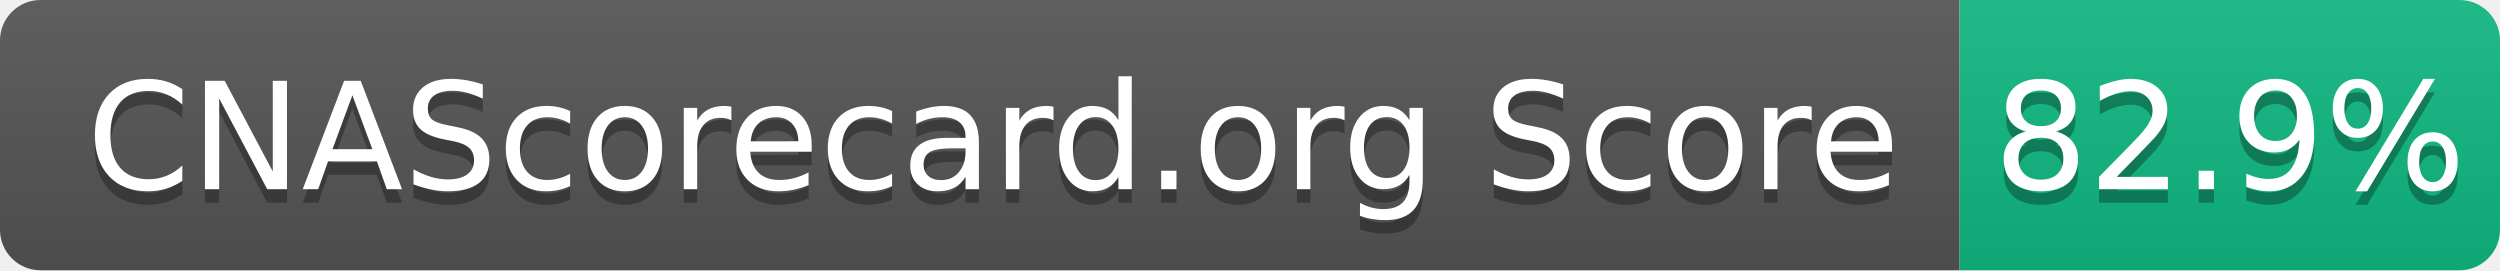
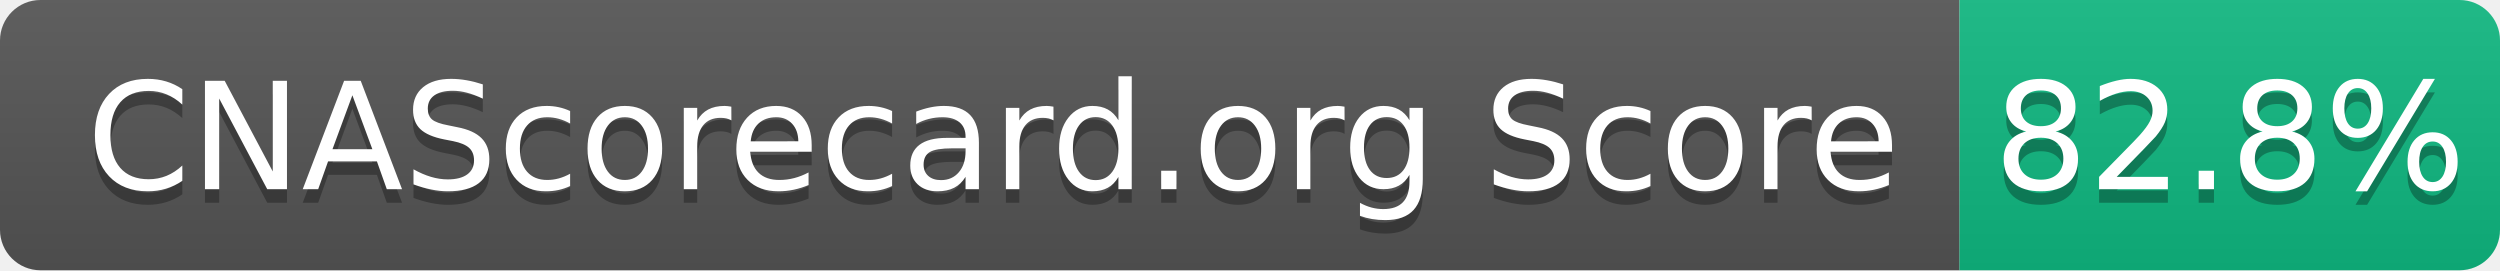
- <svg xmlns="http://www.w3.org/2000/svg" width="185" height="20" role="img" aria-label="CNAScorecard.org Score: 82.9%">
+ <svg xmlns="http://www.w3.org/2000/svg" width="185" height="20" role="img" aria-label="CNAScorecard.org Score: 82.8%">
  <linearGradient id="s" x2="0" y2="100%">
    <stop offset="0" stop-color="#bbb" stop-opacity=".1" />
    <stop offset="1" stop-opacity=".1" />
  </linearGradient>
  <clipPath id="r">
    <rect width="185" height="20" rx="3" fill="#fff" />
  </clipPath>
  <g clip-path="url(#r)">
    <rect width="145" height="20" fill="#555" />
    <rect x="145" width="40" height="20" fill="#10B981" />
    <rect width="185" height="20" fill="url(#s)" />
  </g>
  <g fill="#fff" text-anchor="middle" font-family="Verdana,Geneva,DejaVu Sans,sans-serif" text-rendering="geometricPrecision" font-size="110">
    <text aria-hidden="true" x="735" y="150" fill="#010101" fill-opacity=".3" transform="scale(.1)" textLength="1350">CNAScorecard.org Score</text>
    <text x="735" y="140" transform="scale(.1)" fill="#fff" textLength="1350">CNAScorecard.org Score</text>
-     <text aria-hidden="true" x="1650" y="150" fill="#010101" fill-opacity=".3" transform="scale(.1)" textLength="300">82.9%</text>
-     <text x="1650" y="140" transform="scale(.1)" fill="#fff" textLength="300">82.9%</text>
+     <text aria-hidden="true" x="1650" y="150" fill="#010101" fill-opacity=".3" transform="scale(.1)" textLength="300">82.8%</text>
+     <text x="1650" y="140" transform="scale(.1)" fill="#fff" textLength="300">82.8%</text>
  </g>
</svg>
